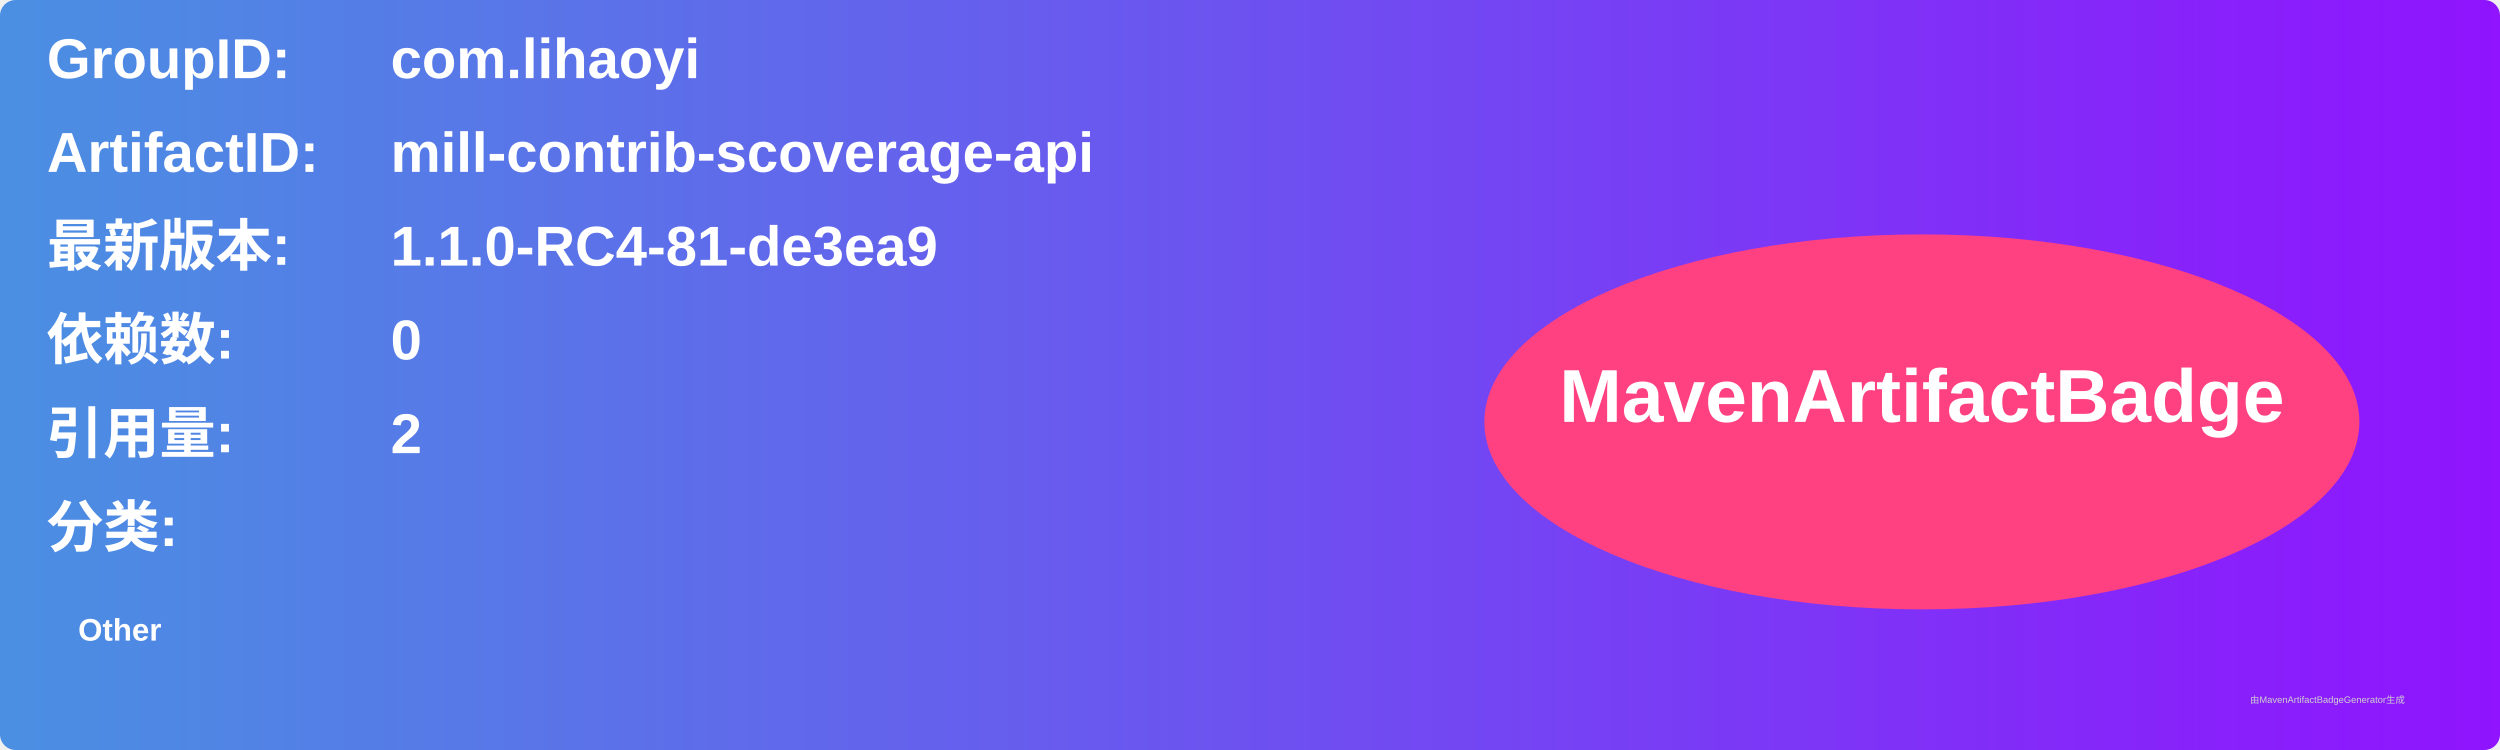
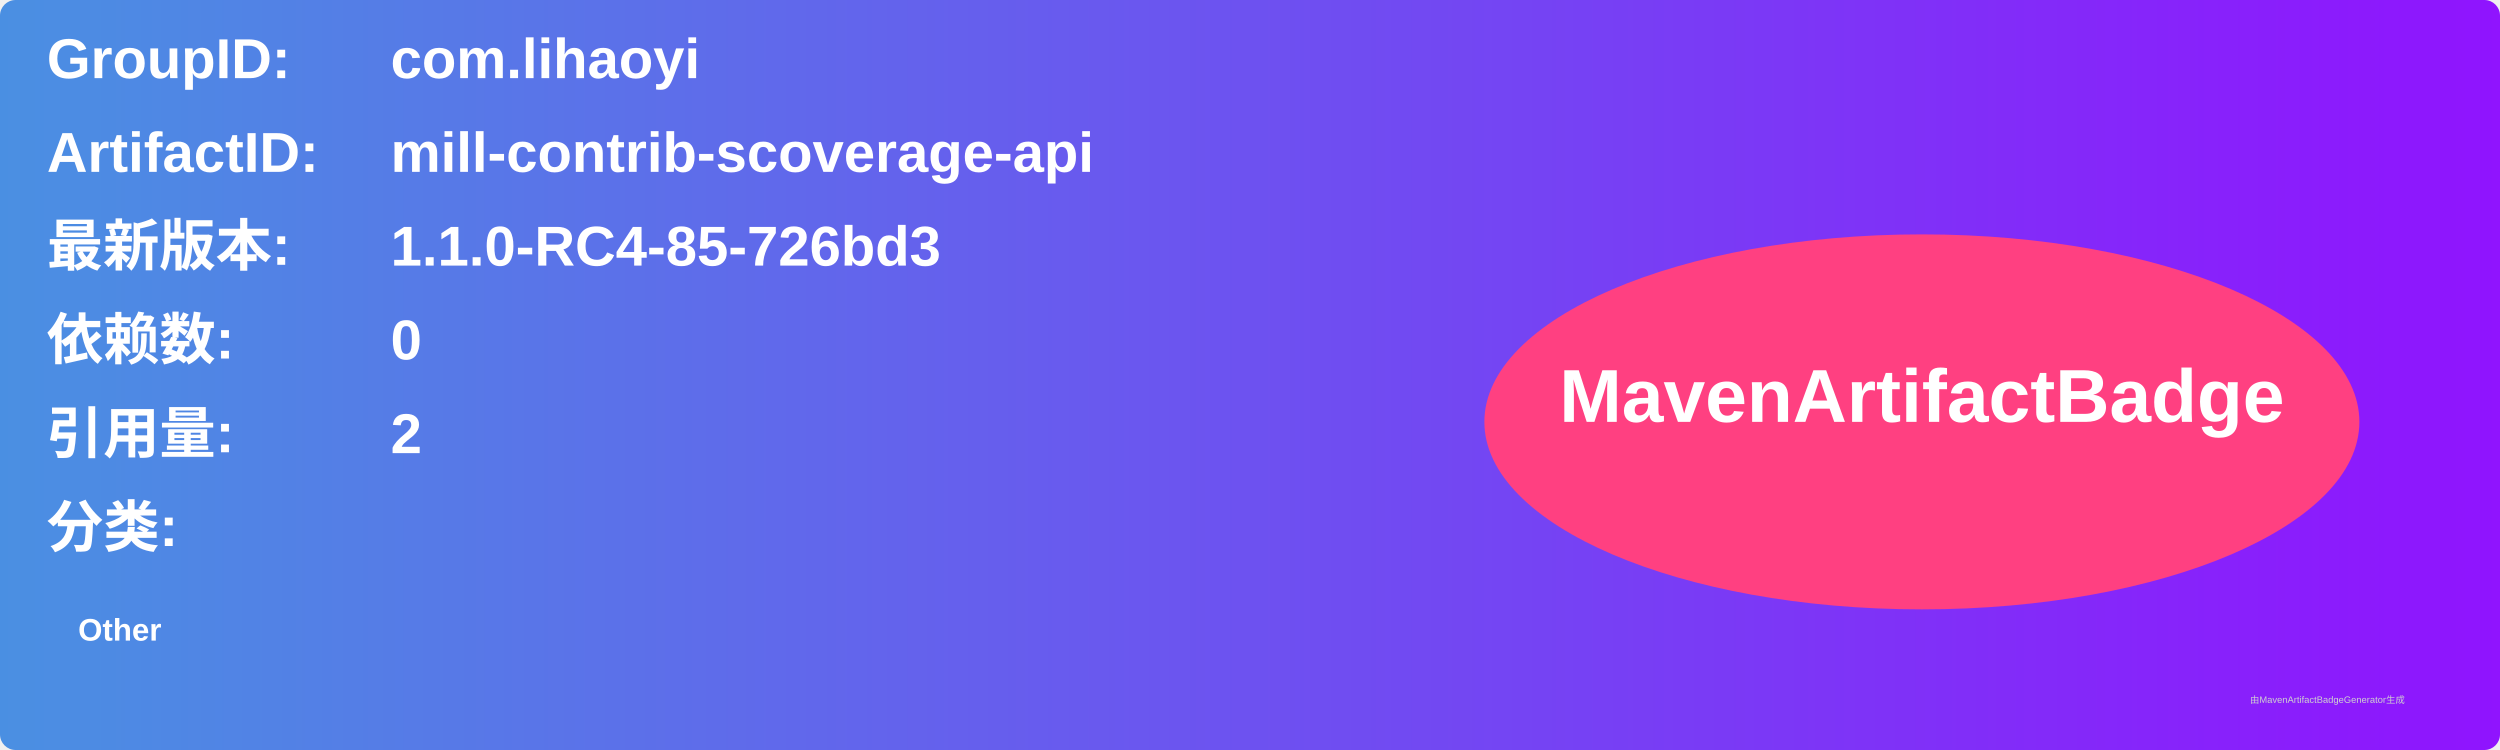
<svg xmlns="http://www.w3.org/2000/svg" width="800" height="240" viewBox="0 0 800 240">
  <linearGradient id="grad" x1="0%" y1="0%" x2="100%" y2="0%">
    <stop offset="0%" stop-color="#4a90e2" />
    <stop offset="100%" stop-color="#9013fe" />
  </linearGradient>
  <rect width="100%" height="100%" rx="5" ry="5" fill="url(#grad)" />
  <g transform="translate(15, 15)">
    <text x="0" y="10" font-family="Arial" font-size="18" fill="white" font-weight="bold" width="260">GroupID:</text>
    <text x="110" y="10" font-family="Arial" font-size="18" fill="white" font-weight="bold" width="460">com.lihaoyi</text>
    <text x="0" y="40" font-family="Arial" font-size="18" fill="white" font-weight="bold" width="260">ArtifactID:</text>
    <text x="110" y="40" font-family="Arial" font-size="18" fill="white" font-weight="bold" width="460">mill-contrib-scoverage-api</text>
    <text x="0" y="70" font-family="Arial" font-size="18" fill="white" font-weight="bold">最新版本:</text>
    <text x="110" y="70" font-family="Arial" font-size="18" fill="white" font-weight="bold">
-       <tspan font-weight="bold">1.1.0-RC4-81-de3ea9</tspan>
+       <tspan font-weight="bold">1.1.0-RC4-85-726bd3</tspan>
    </text>
    <text x="0" y="100" font-family="Arial" font-size="18" fill="white" font-weight="bold">依赖数: </text>
    <text x="110" y="100" font-family="Arial" font-size="18" fill="white">
      <tspan font-weight="bold">0</tspan>
    </text>
    <text x="0" y="130" font-family="Arial" font-size="18" fill="white" font-weight="bold">引用量: </text>
    <text x="110" y="130" font-family="Arial" font-size="18" fill="white">
      <tspan font-weight="bold">2</tspan>
    </text>
    <text x="0" y="160" font-family="Arial" font-size="18" fill="white" font-weight="bold">分类:</text>
    <text x="10" y="190" font-family="Arial" font-size="10" fill="white">
      <tspan font-weight="bold">Other</tspan>
    </text>
    <ellipse cx="600" cy="120" rx="140" ry="60" fill="#ff4081" />
    <text x="600" y="120" text-anchor="middle" font-family="Arial" font-size="24" fill="white" font-weight="bold">MavenArtifactBadge</text>
  </g>
  <text x="720" y="225" font-family="Arial" font-size="3" fill="#d0d0d0">由MavenArtifactBadgeGenerator生成</text>
</svg>
